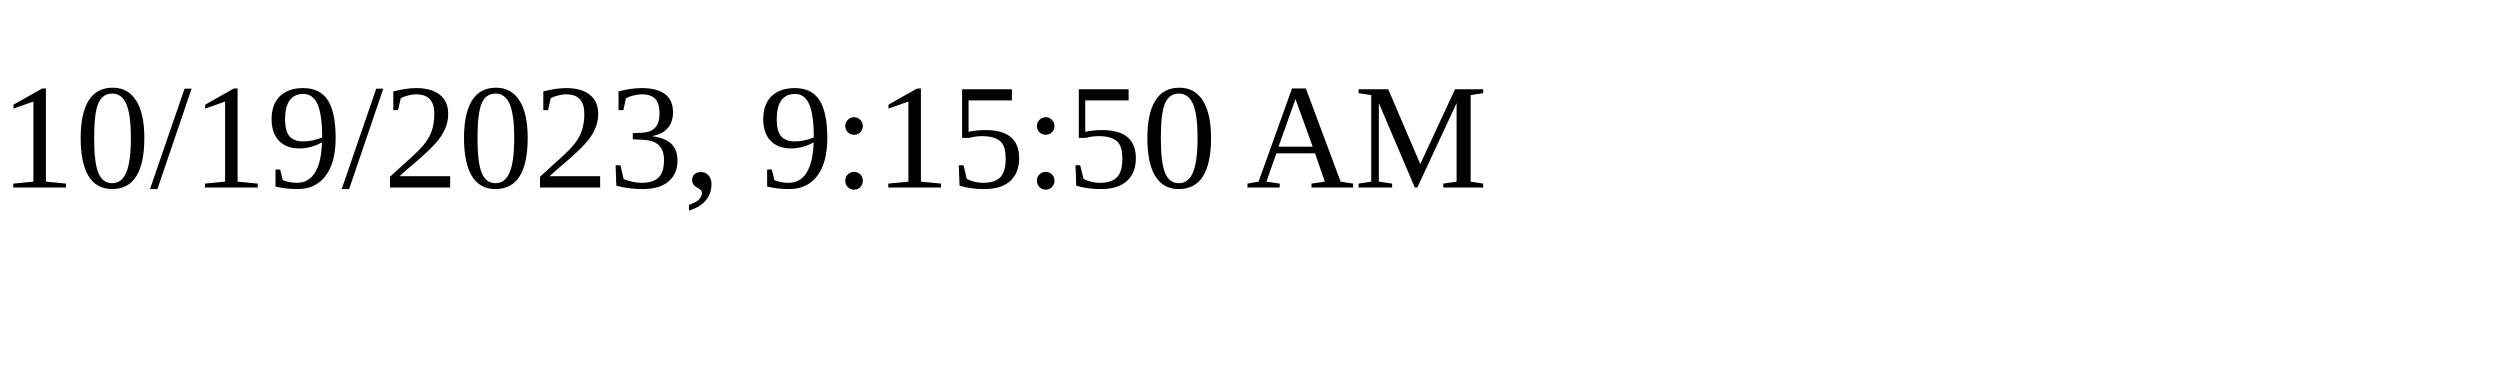
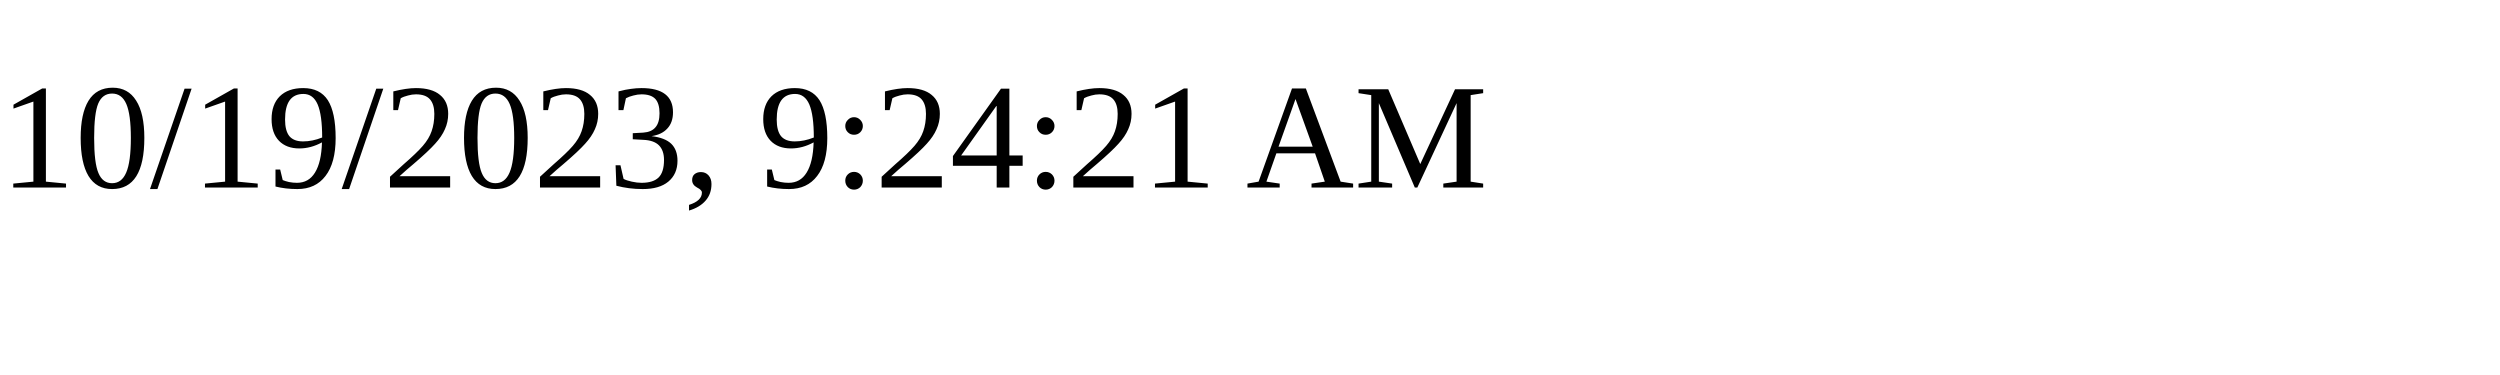
<svg xmlns="http://www.w3.org/2000/svg" height="30" width="200">
-   <text x="0" y="15">10/19/2023, 9:15:50 AM</text>
+   <text x="0" y="15">10/19/2023, 9:24:21 AM</text>
</svg>
